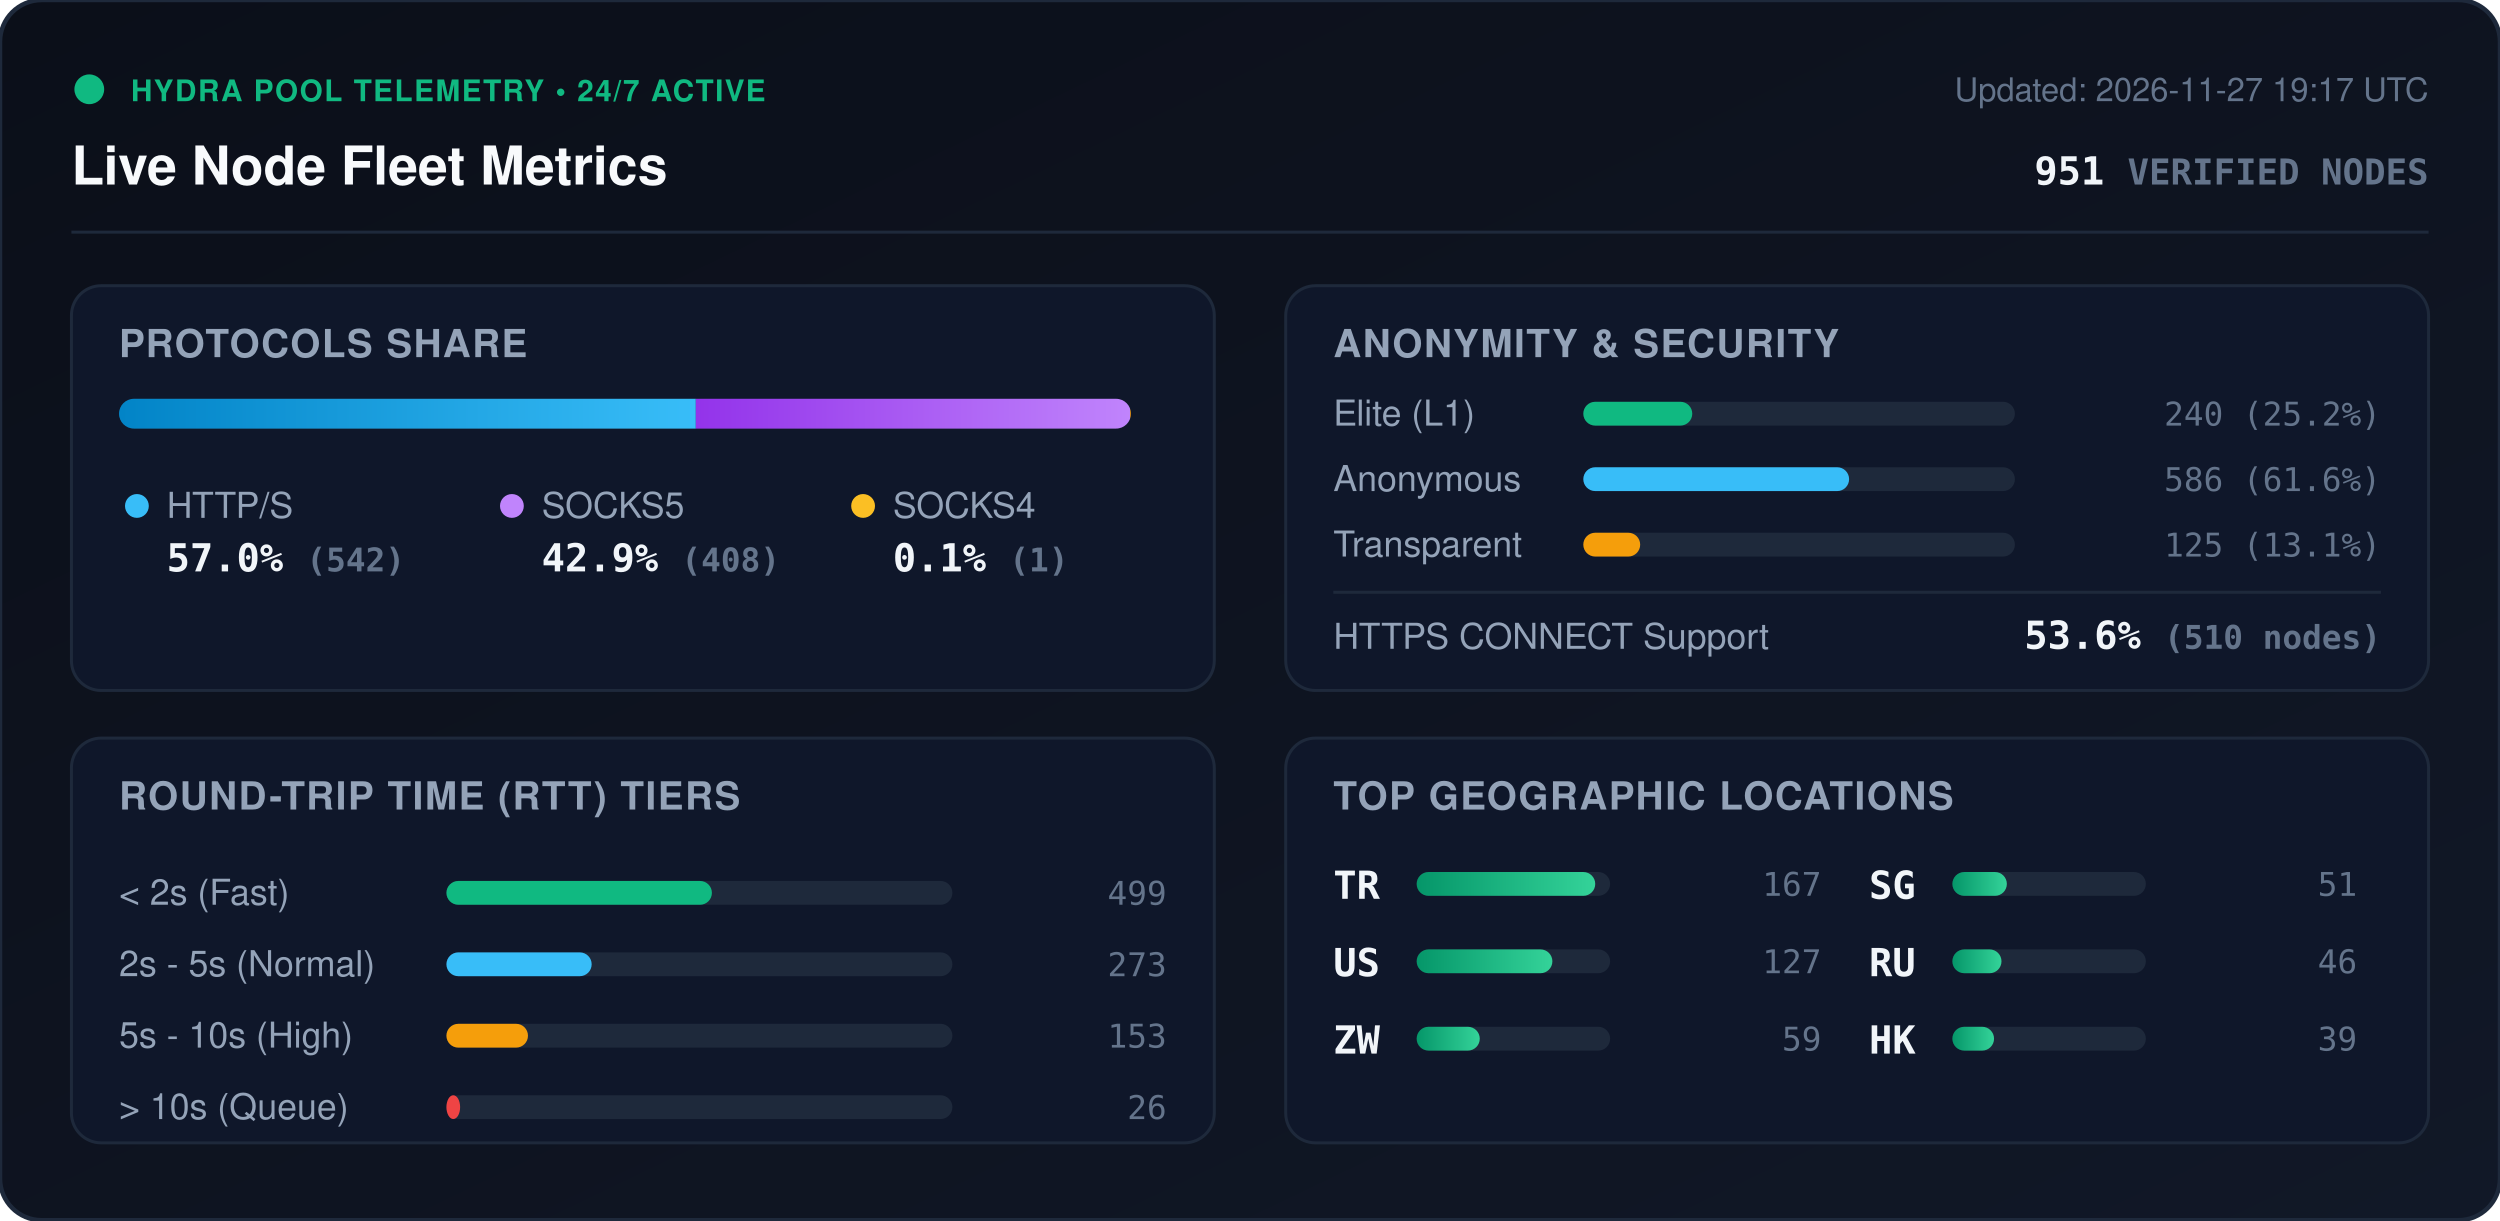
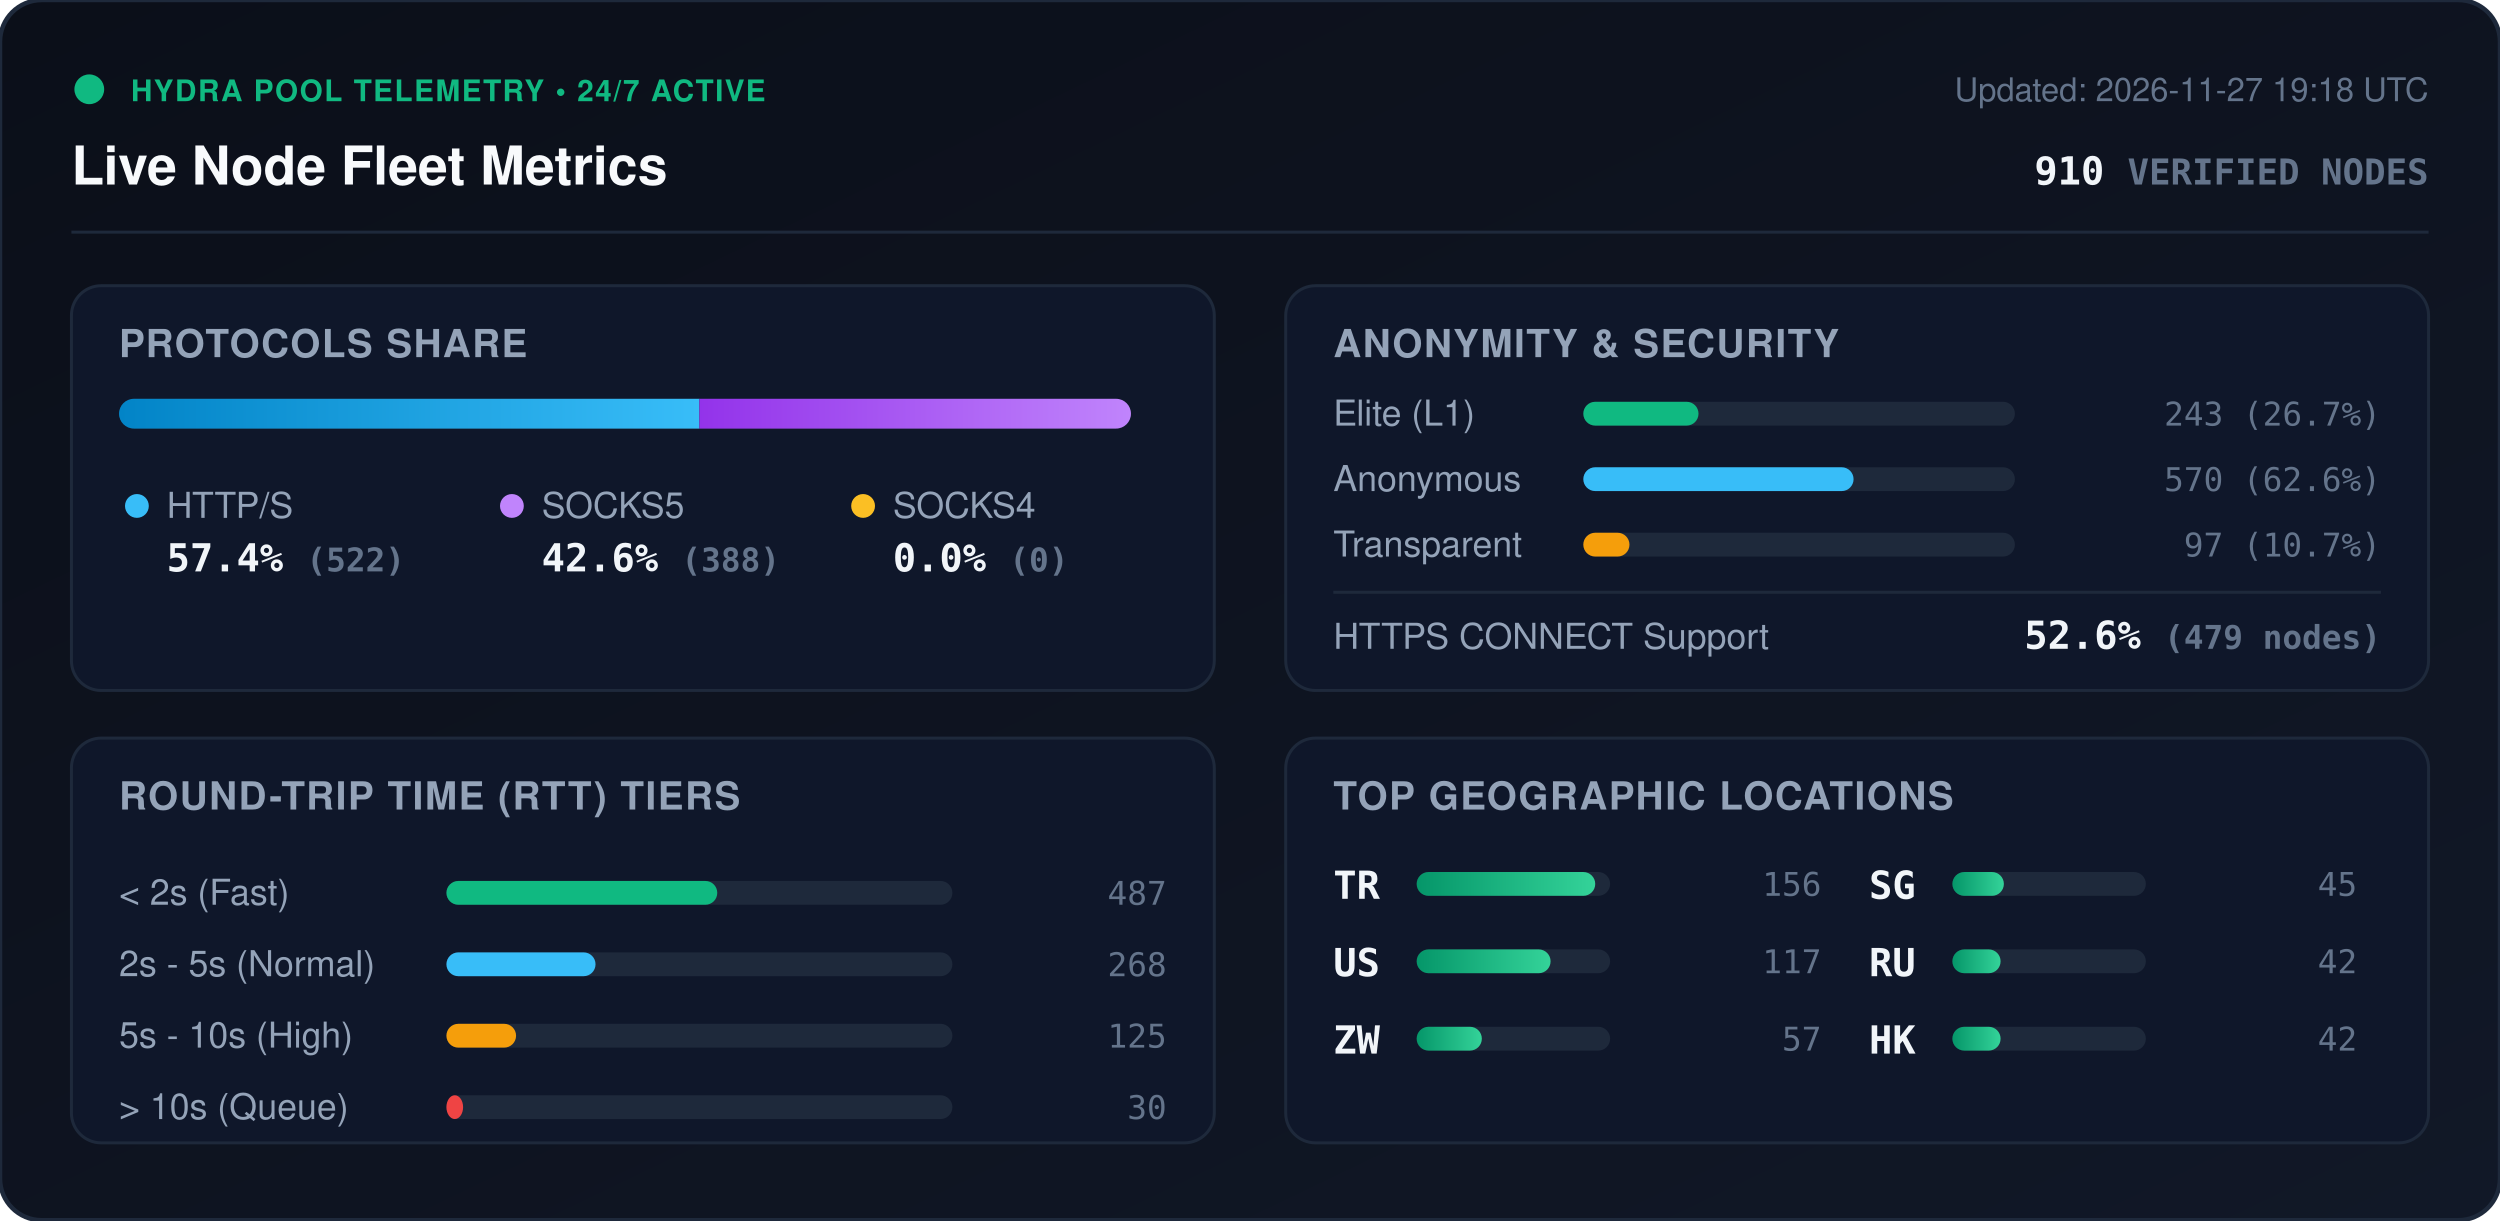
<svg xmlns="http://www.w3.org/2000/svg" viewBox="0 0 840 410" width="840" height="410" style="max-width: 100%; height: auto;">
  <defs>
    <linearGradient id="bg" x1="0%" y1="0%" x2="100%" y2="100%">
      <stop offset="0%" stop-color="#0b0f19" />
      <stop offset="100%" stop-color="#111827" />
    </linearGradient>
    <linearGradient id="bar-http" x1="0%" y1="0%" x2="100%" y2="0%">
      <stop offset="0%" stop-color="#0284c7" />
      <stop offset="100%" stop-color="#38bdf8" />
    </linearGradient>
    <linearGradient id="bar-socks5" x1="0%" y1="0%" x2="100%" y2="0%">
      <stop offset="0%" stop-color="#9333ea" />
      <stop offset="100%" stop-color="#c084fc" />
    </linearGradient>
    <linearGradient id="bar-socks4" x1="0%" y1="0%" x2="100%" y2="0%">
      <stop offset="0%" stop-color="#d97706" />
      <stop offset="100%" stop-color="#fbbf24" />
    </linearGradient>
    <linearGradient id="bar-green" x1="0%" y1="0%" x2="100%" y2="0%">
      <stop offset="0%" stop-color="#059669" />
      <stop offset="100%" stop-color="#34d399" />
    </linearGradient>
    <clipPath id="prog-track-clip">
      <rect width="340.0" height="10" rx="5" />
    </clipPath>
    <style>
      .title { font: 700 18px -apple-system, BlinkMacSystemFont, 'Segoe UI', Helvetica, Arial, sans-serif; fill: #f8fafc; }
      .sub { font: 500 11px -apple-system, BlinkMacSystemFont, 'Segoe UI', Helvetica, Arial, sans-serif; fill: #64748b; }
      .section-hdr { font: 600 13px -apple-system, BlinkMacSystemFont, 'Segoe UI', Helvetica, Arial, sans-serif; fill: #94a3b8; letter-spacing: 0.5px; }
      .metric-val { font: 700 13px -apple-system, BlinkMacSystemFont, 'Segoe UI', Helvetica, Arial, sans-serif; fill: #f1f5f9; }
      .metric-lbl { font: 500 12px -apple-system, BlinkMacSystemFont, 'Segoe UI', Helvetica, Arial, sans-serif; fill: #94a3b8; }
      .badge-txt { font: 700 10px -apple-system, BlinkMacSystemFont, 'Segoe UI', Helvetica, Arial, sans-serif; fill: #10b981; letter-spacing: 0.5px; }
      .mono { font-family: ui-monospace, SFMono-Regular, Menlo, Monaco, Consolas, monospace; }
      .pulse { animation: beacon 2s infinite ease-in-out; }
      @keyframes beacon { 0%, 100% { opacity: 1; } 50% { opacity: 0.35; } }
    </style>
  </defs>
  <rect width="840" height="410" rx="14" fill="url(#bg)" stroke="#1e293b" stroke-width="1.5" />
  <g transform="translate(24, 24)">
    <circle cx="6" cy="6" r="5" fill="#10b981" class="pulse" />
    <text x="20" y="10" class="badge-txt">HYDRA POOL TELEMETRY • 24/7 ACTIVE</text>
    <text x="0" y="38" class="title">Live Node Fleet Metrics</text>
-     <text x="792" y="10" text-anchor="end" class="sub">Updated: 2026-11-27 19:17 UTC</text>
-     <text x="792" y="38" text-anchor="end" class="metric-val mono" fill="#38bdf8">951 <tspan font-size="12" fill="#64748b">VERIFIED NODES</tspan>
+     <text x="792" y="10" text-anchor="end" class="sub">Updated: 2026-11-27 19:18 UTC</text>
+     <text x="792" y="38" text-anchor="end" class="metric-val mono" fill="#38bdf8">910 <tspan font-size="12" fill="#64748b">VERIFIED NODES</tspan>
    </text>
  </g>
  <line x1="24" y1="78" x2="816" y2="78" stroke="#1e293b" stroke-width="1" />
  <g transform="translate(24, 96)">
    <rect width="384" height="136" rx="10" fill="#0f172a" stroke="#1e293b" />
    <text x="16" y="24" class="section-hdr">PROTOCOLS SHARE</text>
    <g transform="translate(16, 38)">
      <rect width="340.0" height="10" rx="5" fill="#1e293b" />
      <g clip-path="url(#prog-track-clip)">
-         <rect x="0" width="193.8" height="10" fill="url(#bar-http)" />
-         <rect x="193.8" width="145.9" height="10" fill="url(#bar-socks5)" />
-         <rect x="339.7" width="0.4" height="10" fill="url(#bar-socks4)" />
+         <rect x="0" width="195.0" height="10" fill="url(#bar-http)" />
+         <rect x="195.0" width="145.0" height="10" fill="url(#bar-socks5)" />
+         <rect x="340.0" width="0.0" height="10" fill="url(#bar-socks4)" />
      </g>
    </g>
    <g transform="translate(16, 68)">
      <circle cx="6" cy="6" r="4" fill="#38bdf8" />
      <text x="16" y="10" class="metric-lbl">HTTP/S</text>
-       <text x="16" y="28" class="metric-val mono">57.0% <tspan font-size="11" fill="#64748b">(542)</tspan>
+       <text x="16" y="28" class="metric-val mono">57.4% <tspan font-size="11" fill="#64748b">(522)</tspan>
      </text>
      <circle cx="132" cy="6" r="4" fill="#c084fc" />
      <text x="142" y="10" class="metric-lbl">SOCKS5</text>
-       <text x="142" y="28" class="metric-val mono">42.9% <tspan font-size="11" fill="#64748b">(408)</tspan>
+       <text x="142" y="28" class="metric-val mono">42.6% <tspan font-size="11" fill="#64748b">(388)</tspan>
      </text>
      <circle cx="250" cy="6" r="4" fill="#fbbf24" />
      <text x="260" y="10" class="metric-lbl">SOCKS4</text>
-       <text x="260" y="28" class="metric-val mono">0.1% <tspan font-size="11" fill="#64748b">(1)</tspan>
+       <text x="260" y="28" class="metric-val mono">0.0% <tspan font-size="11" fill="#64748b">(0)</tspan>
      </text>
    </g>
  </g>
  <g transform="translate(432, 96)">
    <rect width="384" height="136" rx="10" fill="#0f172a" stroke="#1e293b" />
    <text x="16" y="24" class="section-hdr">ANONYMITY &amp; SECURITY</text>
    <text x="16" y="47" class="metric-lbl">Elite (L1)</text>
    <rect x="100" y="39" width="145.0" height="8" rx="4" fill="#1e293b" />
-     <rect x="100" y="39" width="36.6" height="8" rx="4" fill="#10b981" />
-     <text x="368" y="47" text-anchor="end" class="mono sub" fill="#e2e8f0">240 (25.2%)</text>
+     <rect x="100" y="39" width="38.7" height="8" rx="4" fill="#10b981" />
+     <text x="368" y="47" text-anchor="end" class="mono sub" fill="#e2e8f0">243 (26.7%)</text>
    <text x="16" y="69" class="metric-lbl">Anonymous</text>
    <rect x="100" y="61" width="145.0" height="8" rx="4" fill="#1e293b" />
-     <rect x="100" y="61" width="89.3" height="8" rx="4" fill="#38bdf8" />
-     <text x="368" y="69" text-anchor="end" class="mono sub" fill="#e2e8f0">586 (61.6%)</text>
+     <rect x="100" y="61" width="90.8" height="8" rx="4" fill="#38bdf8" />
+     <text x="368" y="69" text-anchor="end" class="mono sub" fill="#e2e8f0">570 (62.6%)</text>
    <text x="16" y="91" class="metric-lbl">Transparent</text>
    <rect x="100" y="83" width="145.0" height="8" rx="4" fill="#1e293b" />
-     <rect x="100" y="83" width="19.1" height="8" rx="4" fill="#f59e0b" />
-     <text x="368" y="91" text-anchor="end" class="mono sub" fill="#e2e8f0">125 (13.1%)</text>
+     <rect x="100" y="83" width="15.5" height="8" rx="4" fill="#f59e0b" />
+     <text x="368" y="91" text-anchor="end" class="mono sub" fill="#e2e8f0">97 (10.7%)</text>
    <line x1="16" y1="103" x2="368" y2="103" stroke="#1e293b" stroke-width="1" />
    <text x="16" y="122" class="metric-lbl">HTTPS CONNECT Support</text>
-     <text x="368" y="122" text-anchor="end" class="metric-val mono" fill="#34d399">53.6% <tspan font-size="11" fill="#64748b">(510 nodes)</tspan>
+     <text x="368" y="122" text-anchor="end" class="metric-val mono" fill="#34d399">52.6% <tspan font-size="11" fill="#64748b">(479 nodes)</tspan>
    </text>
  </g>
  <g transform="translate(24, 248)">
    <rect width="384" height="136" rx="10" fill="#0f172a" stroke="#1e293b" />
    <text x="16" y="24" class="section-hdr">ROUND-TRIP TIME (RTT) TIERS</text>
    <g transform="translate(16, 42)">
      <text x="0" y="14" class="metric-lbl">&lt; 2s (Fast)</text>
      <rect x="110" y="6" width="170" height="8" rx="4" fill="#1e293b" />
-       <rect x="110" y="6" width="89.2" height="8" rx="4" fill="#10b981" />
-       <text x="352" y="14" text-anchor="end" class="mono sub">499</text>
+       <rect x="110" y="6" width="91.0" height="8" rx="4" fill="#10b981" />
+       <text x="352" y="14" text-anchor="end" class="mono sub">487</text>
      <text x="0" y="38" class="metric-lbl">2s - 5s (Normal)</text>
      <rect x="110" y="30" width="170" height="8" rx="4" fill="#1e293b" />
-       <rect x="110" y="30" width="48.8" height="8" rx="4" fill="#38bdf8" />
-       <text x="352" y="38" text-anchor="end" class="mono sub">273</text>
+       <rect x="110" y="30" width="50.1" height="8" rx="4" fill="#38bdf8" />
+       <text x="352" y="38" text-anchor="end" class="mono sub">268</text>
      <text x="0" y="62" class="metric-lbl">5s - 10s (High)</text>
      <rect x="110" y="54" width="170" height="8" rx="4" fill="#1e293b" />
-       <rect x="110" y="54" width="27.4" height="8" rx="4" fill="#f59e0b" />
-       <text x="352" y="62" text-anchor="end" class="mono sub">153</text>
+       <rect x="110" y="54" width="23.4" height="8" rx="4" fill="#f59e0b" />
+       <text x="352" y="62" text-anchor="end" class="mono sub">125</text>
      <text x="0" y="86" class="metric-lbl">&gt; 10s (Queue)</text>
      <rect x="110" y="78" width="170" height="8" rx="4" fill="#1e293b" />
-       <rect x="110" y="78" width="4.6" height="8" rx="4" fill="#ef4444" />
-       <text x="352" y="86" text-anchor="end" class="mono sub">26</text>
+       <rect x="110" y="78" width="5.6" height="8" rx="4" fill="#ef4444" />
+       <text x="352" y="86" text-anchor="end" class="mono sub">30</text>
    </g>
  </g>
  <g transform="translate(432, 248)">
    <rect width="384" height="136" rx="10" fill="#0f172a" stroke="#1e293b" />
    <text x="16" y="24" class="section-hdr">TOP GEOGRAPHIC LOCATIONS</text>
    <g transform="translate(16, 42)">
      <g transform="translate(0, 0)">
        <text x="0" y="12" class="mono metric-val" font-size="12">TR</text>
        <rect x="28" y="3" width="65" height="8" rx="4" fill="#1e293b" />
        <rect x="28" y="3" width="60.0" height="8" rx="4" fill="url(#bar-green)" />
-         <text x="164" y="11" text-anchor="end" class="mono sub">167</text>
+         <text x="164" y="11" text-anchor="end" class="mono sub">156</text>
      </g>
      <g transform="translate(0, 26)">
        <text x="0" y="12" class="mono metric-val" font-size="12">US</text>
        <rect x="28" y="3" width="65" height="8" rx="4" fill="#1e293b" />
-         <rect x="28" y="3" width="45.6" height="8" rx="4" fill="url(#bar-green)" />
-         <text x="164" y="11" text-anchor="end" class="mono sub">127</text>
+         <rect x="28" y="3" width="45.0" height="8" rx="4" fill="url(#bar-green)" />
+         <text x="164" y="11" text-anchor="end" class="mono sub">117</text>
      </g>
      <g transform="translate(0, 52)">
        <text x="0" y="12" class="mono metric-val" font-size="12">ZW</text>
        <rect x="28" y="3" width="65" height="8" rx="4" fill="#1e293b" />
-         <rect x="28" y="3" width="21.2" height="8" rx="4" fill="url(#bar-green)" />
-         <text x="164" y="11" text-anchor="end" class="mono sub">59</text>
+         <rect x="28" y="3" width="21.9" height="8" rx="4" fill="url(#bar-green)" />
+         <text x="164" y="11" text-anchor="end" class="mono sub">57</text>
      </g>
      <g transform="translate(180, 0)">
        <text x="0" y="12" class="mono metric-val" font-size="12">SG</text>
        <rect x="28" y="3" width="65" height="8" rx="4" fill="#1e293b" />
-         <rect x="28" y="3" width="18.3" height="8" rx="4" fill="url(#bar-green)" />
-         <text x="164" y="11" text-anchor="end" class="mono sub">51</text>
+         <rect x="28" y="3" width="17.3" height="8" rx="4" fill="url(#bar-green)" />
+         <text x="164" y="11" text-anchor="end" class="mono sub">45</text>
      </g>
      <g transform="translate(180, 26)">
        <text x="0" y="12" class="mono metric-val" font-size="12">RU</text>
        <rect x="28" y="3" width="65" height="8" rx="4" fill="#1e293b" />
-         <rect x="28" y="3" width="16.5" height="8" rx="4" fill="url(#bar-green)" />
-         <text x="164" y="11" text-anchor="end" class="mono sub">46</text>
+         <rect x="28" y="3" width="16.2" height="8" rx="4" fill="url(#bar-green)" />
+         <text x="164" y="11" text-anchor="end" class="mono sub">42</text>
      </g>
      <g transform="translate(180, 52)">
        <text x="0" y="12" class="mono metric-val" font-size="12">HK</text>
        <rect x="28" y="3" width="65" height="8" rx="4" fill="#1e293b" />
-         <rect x="28" y="3" width="14.0" height="8" rx="4" fill="url(#bar-green)" />
-         <text x="164" y="11" text-anchor="end" class="mono sub">39</text>
+         <rect x="28" y="3" width="16.2" height="8" rx="4" fill="url(#bar-green)" />
+         <text x="164" y="11" text-anchor="end" class="mono sub">42</text>
      </g>
    </g>
  </g>
</svg>
